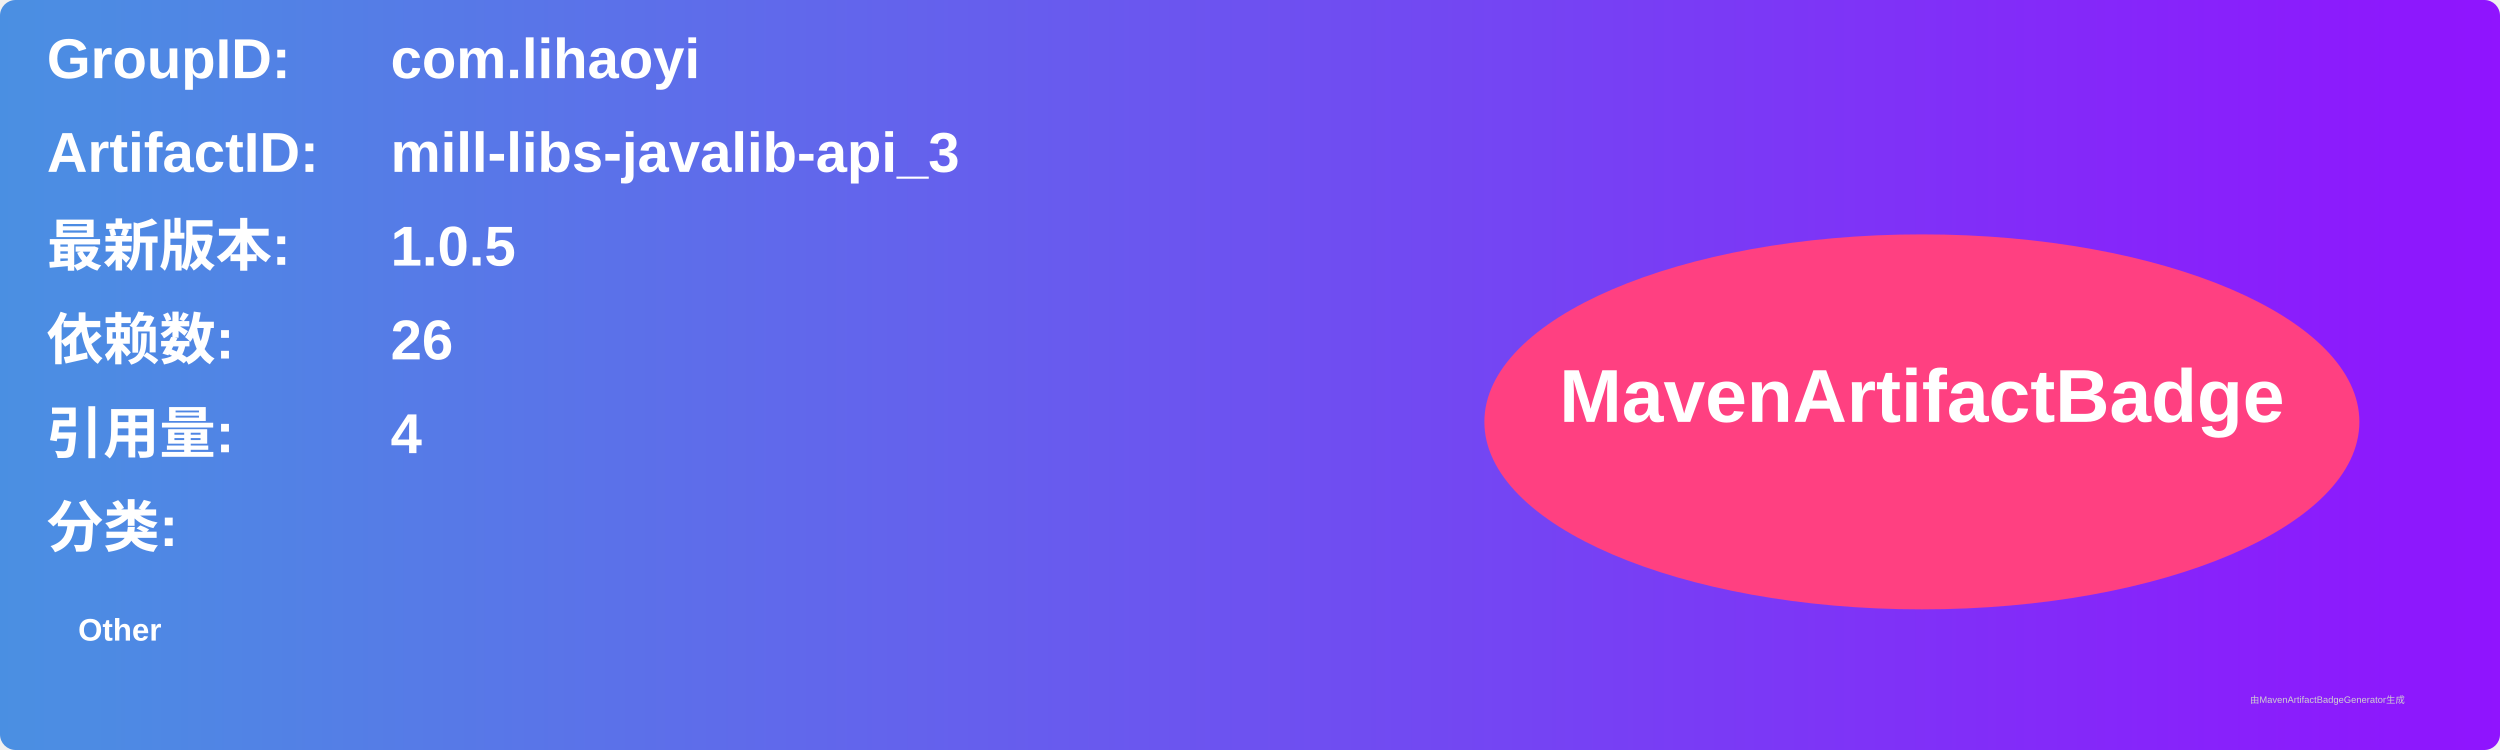
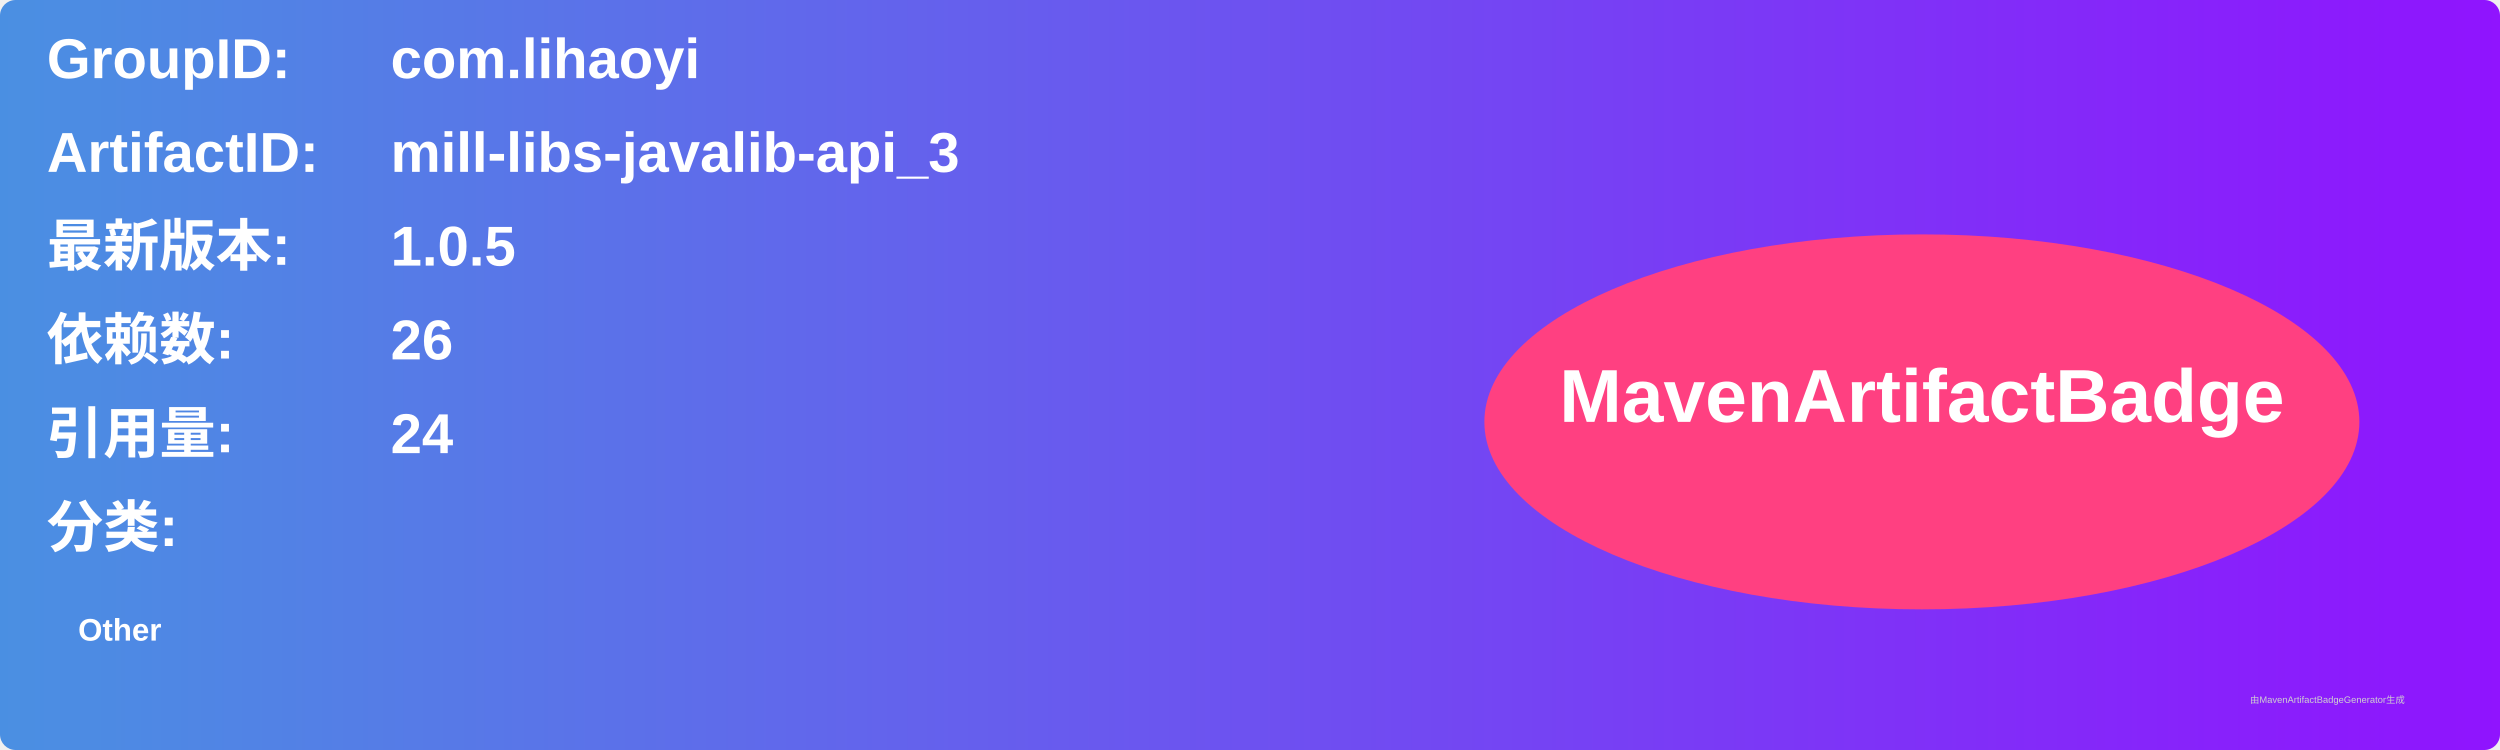
<svg xmlns="http://www.w3.org/2000/svg" width="800" height="240" viewBox="0 0 800 240">
  <linearGradient id="grad" x1="0%" y1="0%" x2="100%" y2="0%">
    <stop offset="0%" stop-color="#4a90e2" />
    <stop offset="100%" stop-color="#9013fe" />
  </linearGradient>
  <rect width="100%" height="100%" rx="5" ry="5" fill="url(#grad)" />
  <g transform="translate(15, 15)">
    <text x="0" y="10" font-family="Arial" font-size="18" fill="white" font-weight="bold" width="260">GroupID:</text>
    <text x="110" y="10" font-family="Arial" font-size="18" fill="white" font-weight="bold" width="460">com.lihaoyi</text>
    <text x="0" y="40" font-family="Arial" font-size="18" fill="white" font-weight="bold" width="260">ArtifactID:</text>
    <text x="110" y="40" font-family="Arial" font-size="18" fill="white" font-weight="bold" width="460">mill-libs-javalib-api_3</text>
    <text x="0" y="70" font-family="Arial" font-size="18" fill="white" font-weight="bold">最新版本:</text>
    <text x="110" y="70" font-family="Arial" font-size="18" fill="white" font-weight="bold">
      <tspan font-weight="bold">1.0.5</tspan>
    </text>
    <text x="0" y="100" font-family="Arial" font-size="18" fill="white" font-weight="bold">依赖数: </text>
    <text x="110" y="100" font-family="Arial" font-size="18" fill="white">
      <tspan font-weight="bold">26</tspan>
    </text>
    <text x="0" y="130" font-family="Arial" font-size="18" fill="white" font-weight="bold">引用量: </text>
    <text x="110" y="130" font-family="Arial" font-size="18" fill="white">
-       <tspan font-weight="bold">4</tspan>
+       <tspan font-weight="bold">24</tspan>
    </text>
    <text x="0" y="160" font-family="Arial" font-size="18" fill="white" font-weight="bold">分类:</text>
    <text x="10" y="190" font-family="Arial" font-size="10" fill="white">
      <tspan font-weight="bold">Other</tspan>
    </text>
    <ellipse cx="600" cy="120" rx="140" ry="60" fill="#ff4081" />
    <text x="600" y="120" text-anchor="middle" font-family="Arial" font-size="24" fill="white" font-weight="bold">MavenArtifactBadge</text>
  </g>
  <text x="720" y="225" font-family="Arial" font-size="3" fill="#d0d0d0">由MavenArtifactBadgeGenerator生成</text>
</svg>
